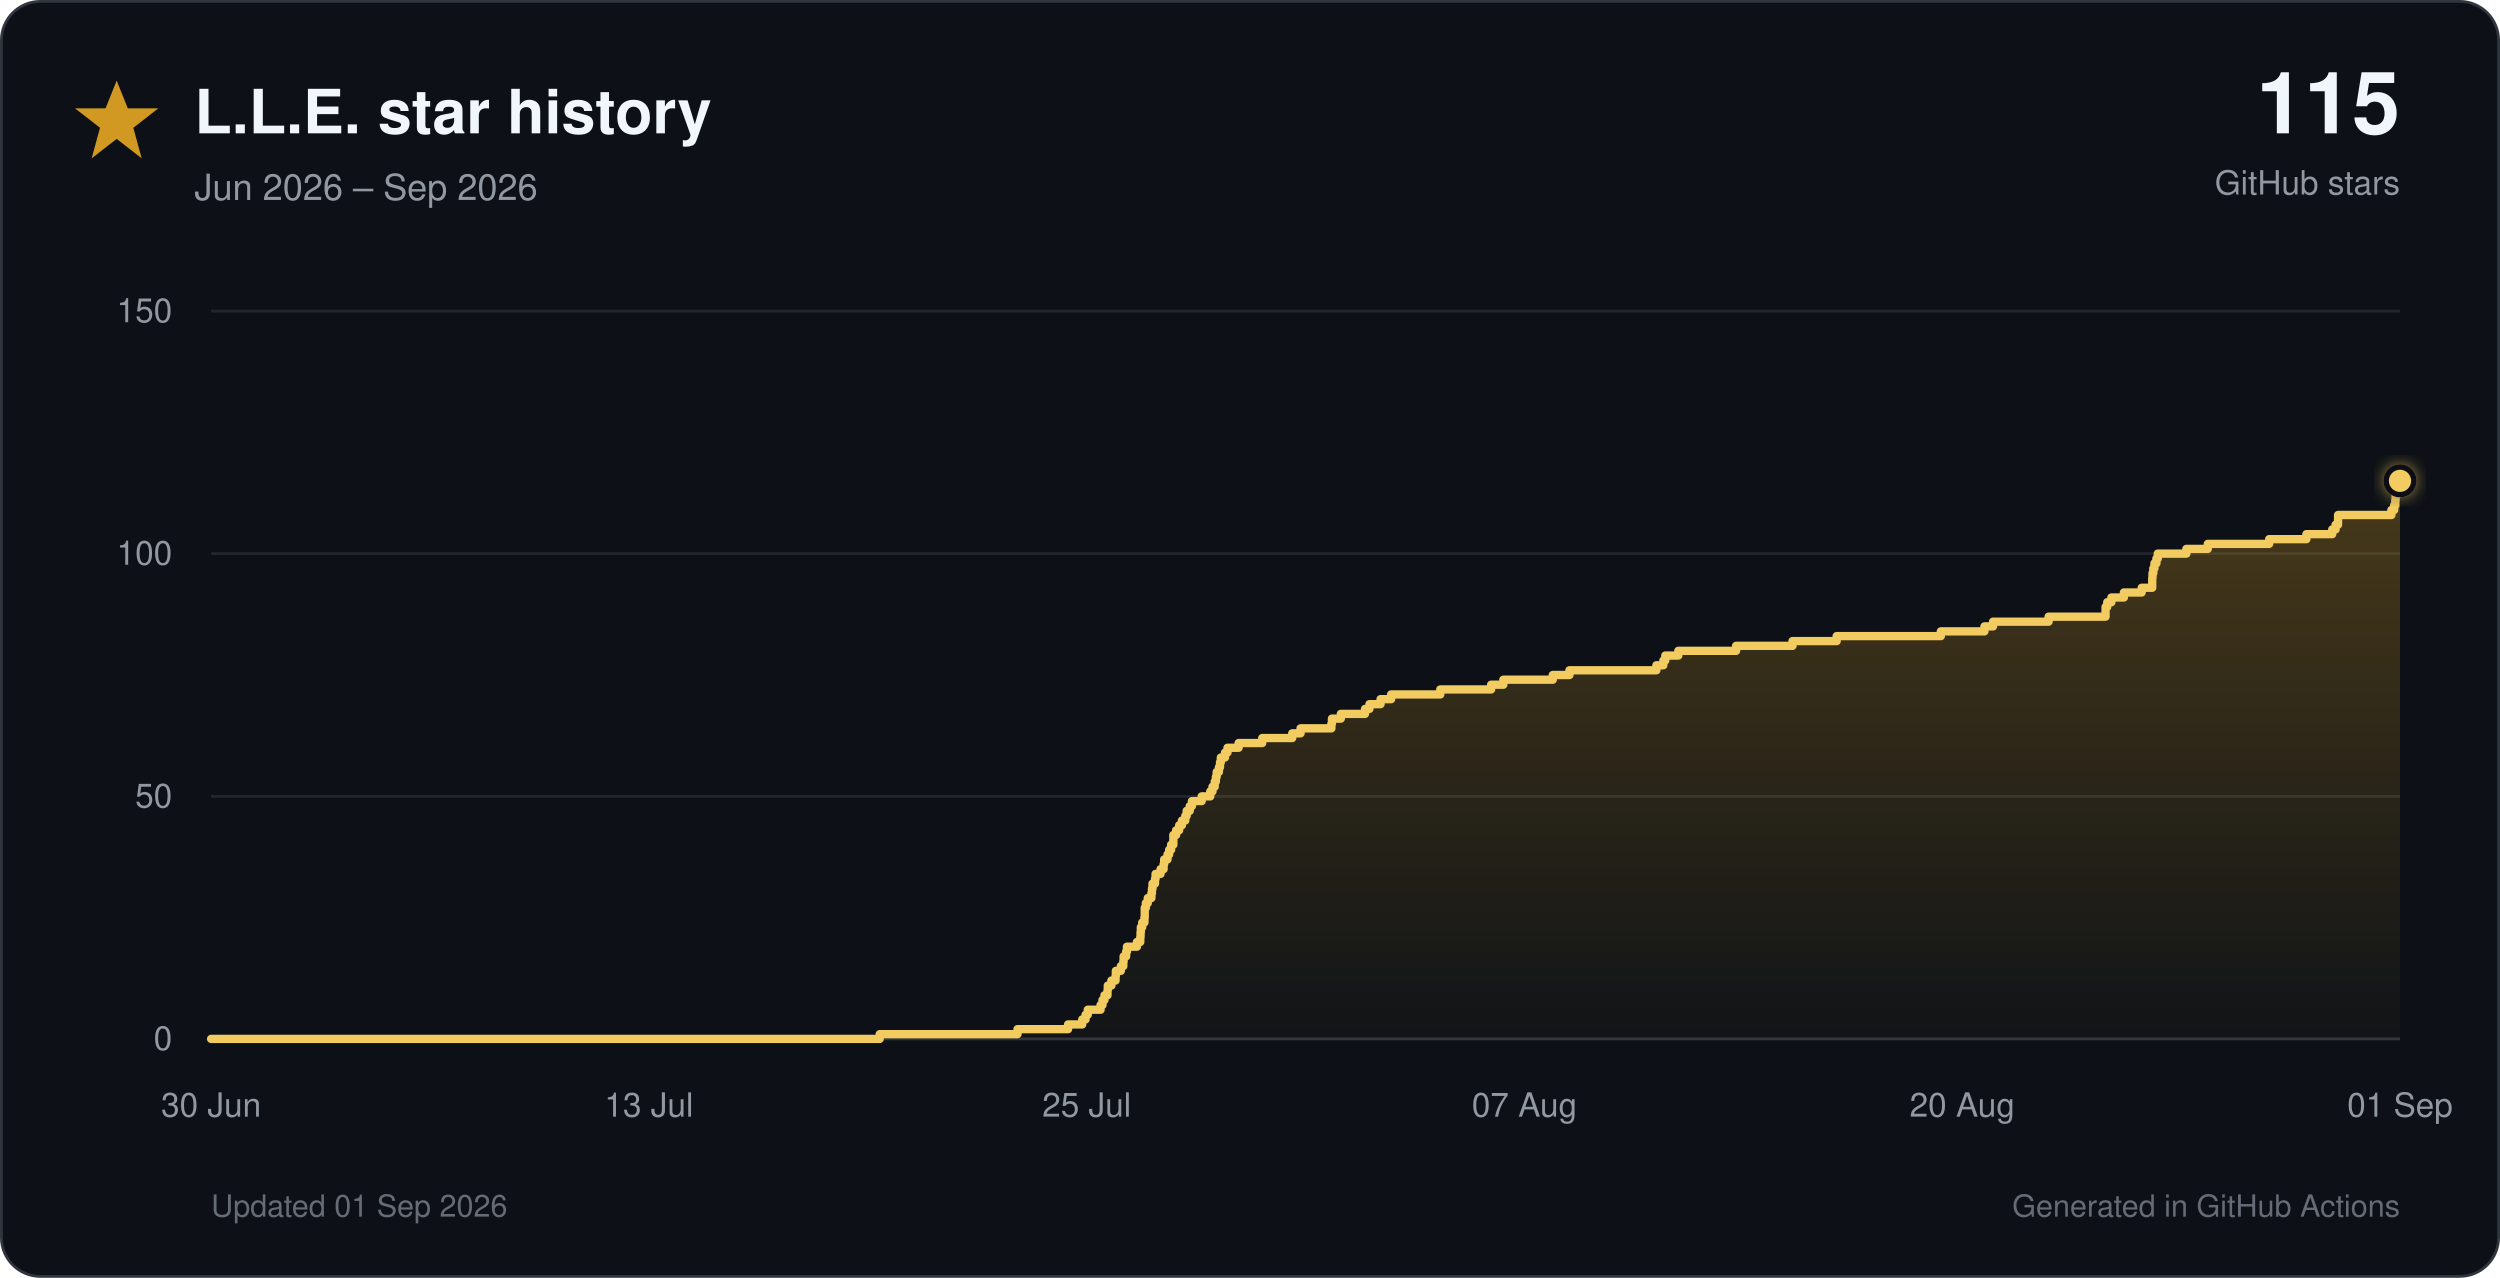
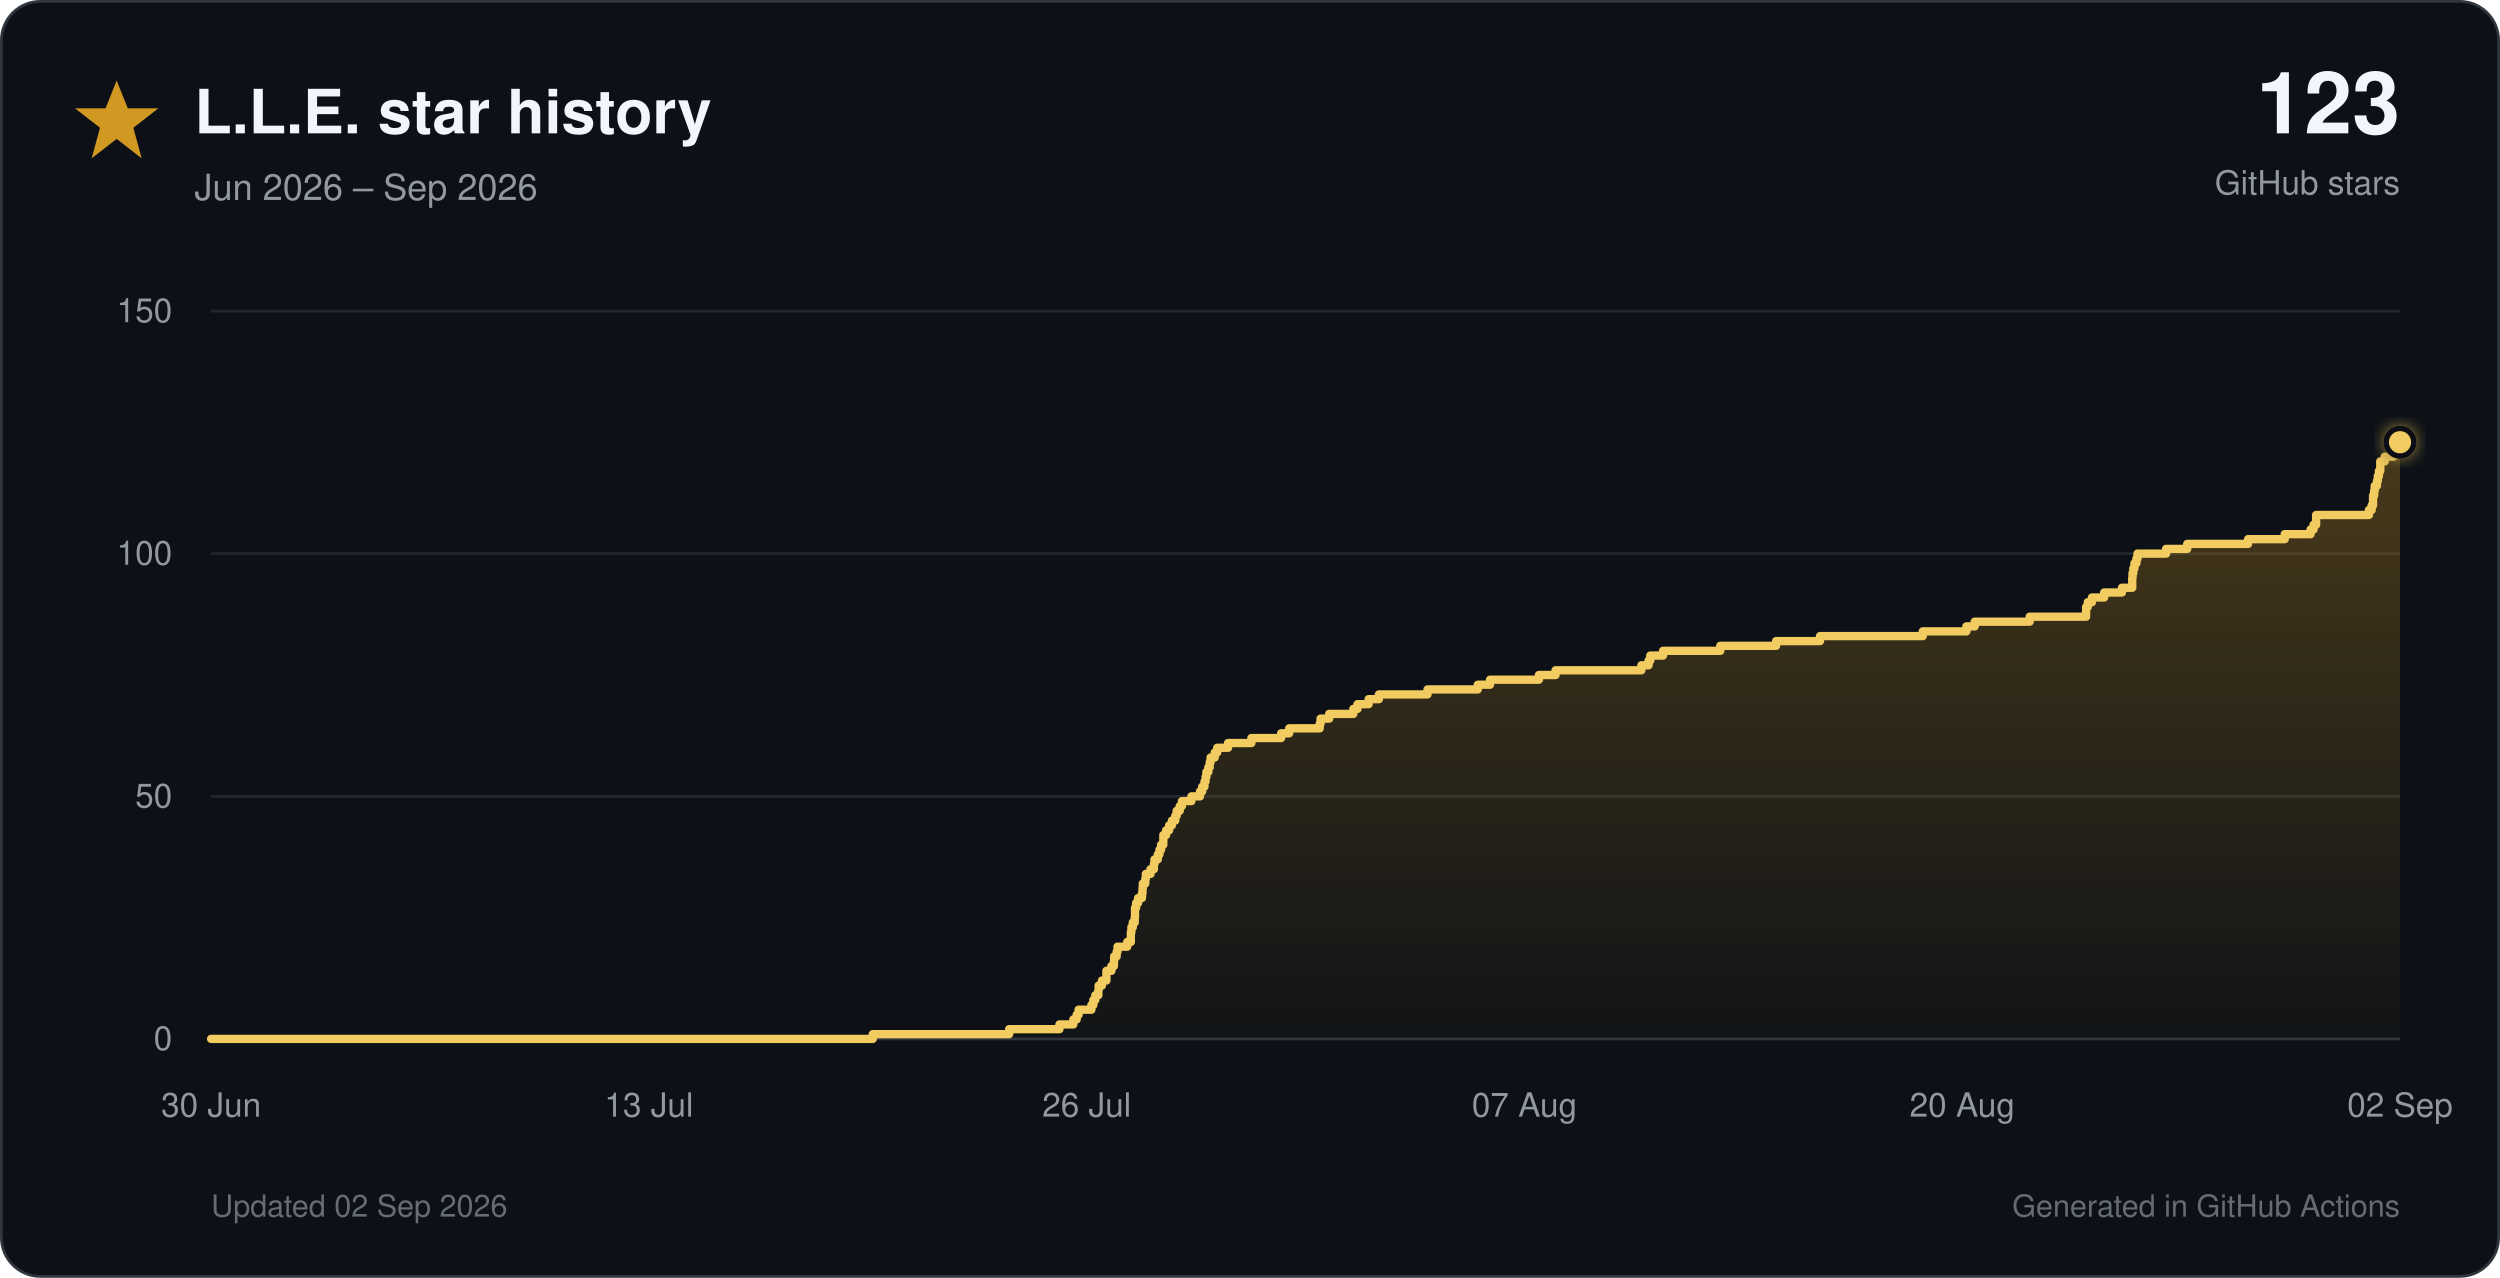
<svg xmlns="http://www.w3.org/2000/svg" viewBox="0 0 900 460" role="img">
  <defs>
    <linearGradient id="star-fill" x1="0" y1="0" x2="0" y2="1">
      <stop offset="0%" stop-color="#d29922" stop-opacity="0.30" />
      <stop offset="100%" stop-color="#d29922" stop-opacity="0.02" />
    </linearGradient>
    <filter id="glow" x="-40%" y="-40%" width="180%" height="180%">
      <feGaussianBlur stdDeviation="3" result="blur" />
      <feMerge>
        <feMergeNode in="blur" />
        <feMergeNode in="SourceGraphic" />
      </feMerge>
    </filter>
  </defs>
  <style>
    text { font-family: -apple-system, BlinkMacSystemFont, 'Segoe UI', Helvetica, Arial, sans-serif; }
    .tick { fill: #9198a1; font-size: 12px; }
  </style>
  <rect x="0.5" y="0.5" width="899" height="459" rx="14" fill="#0d1117" stroke="#30363d" />
  <polygon points="42,29 46,39 57,39 48,46 51,57 42,50 33,57 36,46 27,39 38,39" fill="#d29922" />
  <text x="70" y="48" font-size="22" font-weight="700" fill="#f0f6fc">L.L.E. star history</text>
  <text x="70" y="72" font-size="13" fill="#9198a1">Jun 2026 – Sep 2026</text>
-   <text x="864" y="48" text-anchor="end" font-size="31" font-weight="750" fill="#f0f6fc">115</text>
+   <text x="864" y="48" text-anchor="end" font-size="31" font-weight="750" fill="#f0f6fc">123</text>
  <text x="864" y="70" text-anchor="end" font-size="12" fill="#9198a1">GitHub stars</text>
  <line x1="76" y1="374.0" x2="864" y2="374.0" stroke="#30363d" stroke-width="1" />
  <text x="62" y="378.0" text-anchor="end" class="tick">0</text>
  <line x1="76" y1="286.7" x2="864" y2="286.7" stroke="#21262d" stroke-width="1" />
  <text x="62" y="290.7" text-anchor="end" class="tick">50</text>
  <line x1="76" y1="199.3" x2="864" y2="199.3" stroke="#21262d" stroke-width="1" />
  <text x="62" y="203.3" text-anchor="end" class="tick">100</text>
  <line x1="76" y1="112.0" x2="864" y2="112.0" stroke="#21262d" stroke-width="1" />
  <text x="62" y="116.0" text-anchor="end" class="tick">150</text>
  <text x="76.0" y="402" text-anchor="middle" class="tick">30 Jun</text>
  <text x="233.6" y="402" text-anchor="middle" class="tick">13 Jul</text>
-   <text x="391.2" y="402" text-anchor="middle" class="tick">25 Jul</text>
+   <text x="391.2" y="402" text-anchor="middle" class="tick">26 Jul</text>
  <text x="548.8" y="402" text-anchor="middle" class="tick">07 Aug</text>
  <text x="706.4" y="402" text-anchor="middle" class="tick">20 Aug</text>
-   <text x="864.0" y="402" text-anchor="middle" class="tick">01 Sep</text>
-   <path d="M 76.0 374.0 H 316.7 V 372.3 H 366.3 V 370.5 H 384.5 V 368.8 H 389.6 V 367.0 H 390.8 V 365.3 H 391.6 V 363.5 H 396.2 V 361.8 H 396.9 V 360.0 H 397.6 V 358.3 H 398.7 V 356.5 H 398.8 V 354.8 H 400.1 V 353.0 H 401.6 V 351.3 H 401.7 V 349.5 H 403.5 V 347.8 H 404.4 V 346.1 H 404.5 V 344.3 H 405.4 V 342.6 H 405.7 V 340.8 H 409.3 V 339.1 H 410.5 V 337.3 H 410.6 V 335.6 H 410.7 V 333.8 H 411.2 V 332.1 H 412.0 V 330.3 H 412.1 V 328.6 H 412.1 V 326.8 H 412.5 V 325.1 H 413.2 V 323.3 H 414.5 V 321.6 H 414.7 V 319.9 H 414.9 V 318.1 H 415.8 V 316.4 H 416.0 V 314.6 H 417.8 V 312.9 H 418.9 V 311.1 H 419.1 V 309.4 H 420.3 V 307.6 H 420.9 V 305.9 H 421.6 V 304.1 H 422.4 V 302.4 H 422.4 V 300.6 H 423.4 V 298.9 H 424.5 V 297.1 H 425.5 V 295.4 H 426.7 V 293.7 H 427.2 V 291.9 H 428.3 V 290.2 H 429.1 V 288.4 H 432.6 V 286.7 H 435.7 V 284.9 H 436.5 V 283.2 H 437.3 V 281.4 H 437.7 V 279.7 H 438.0 V 277.9 H 438.8 V 276.2 H 439.2 V 274.4 H 439.5 V 272.7 H 441.0 V 270.9 H 441.9 V 269.2 H 445.9 V 267.5 H 454.4 V 265.7 H 465.2 V 264.0 H 468.2 V 262.2 H 479.3 V 260.5 H 479.5 V 258.7 H 482.7 V 257.0 H 491.4 V 255.2 H 493.0 V 253.5 H 497.0 V 251.7 H 500.8 V 250.0 H 518.5 V 248.2 H 536.8 V 246.5 H 541.2 V 244.7 H 559.0 V 243.0 H 565.0 V 241.3 H 596.3 V 239.5 H 598.8 V 237.8 H 599.5 V 236.0 H 604.2 V 234.3 H 625.0 V 232.5 H 645.3 V 230.8 H 661.2 V 229.0 H 698.7 V 227.3 H 714.4 V 225.5 H 717.5 V 223.8 H 737.5 V 222.0 H 758.0 V 220.3 H 758.0 V 218.5 H 758.6 V 216.8 H 760.1 V 215.1 H 764.6 V 213.3 H 771.0 V 211.6 H 774.8 V 209.8 H 774.8 V 208.1 H 774.9 V 206.3 H 775.2 V 204.6 H 775.6 V 202.8 H 776.3 V 201.1 H 776.8 V 199.3 H 787.1 V 197.6 H 794.8 V 195.8 H 816.9 V 194.1 H 830.3 V 192.3 H 839.6 V 190.6 H 840.8 V 188.9 H 841.7 V 187.1 H 841.7 V 185.4 H 860.9 V 183.6 H 861.9 V 181.9 H 862.3 V 180.1 H 862.4 V 178.4 H 862.8 V 176.6 H 863.0 V 174.9 H 863.9 V 173.1 H 864.0 V 374 H 76.0 Z" fill="url(#star-fill)" />
-   <path d="M 76.0 374.0 H 316.7 V 372.3 H 366.3 V 370.5 H 384.5 V 368.8 H 389.6 V 367.0 H 390.8 V 365.3 H 391.6 V 363.5 H 396.2 V 361.8 H 396.9 V 360.0 H 397.6 V 358.3 H 398.7 V 356.5 H 398.8 V 354.8 H 400.1 V 353.0 H 401.6 V 351.3 H 401.7 V 349.5 H 403.5 V 347.8 H 404.4 V 346.1 H 404.5 V 344.3 H 405.4 V 342.6 H 405.7 V 340.8 H 409.3 V 339.1 H 410.5 V 337.3 H 410.6 V 335.6 H 410.7 V 333.8 H 411.2 V 332.1 H 412.0 V 330.3 H 412.1 V 328.6 H 412.1 V 326.8 H 412.5 V 325.1 H 413.2 V 323.3 H 414.5 V 321.6 H 414.7 V 319.9 H 414.9 V 318.1 H 415.8 V 316.4 H 416.0 V 314.6 H 417.8 V 312.9 H 418.9 V 311.1 H 419.1 V 309.4 H 420.3 V 307.6 H 420.9 V 305.9 H 421.6 V 304.1 H 422.4 V 302.4 H 422.4 V 300.6 H 423.4 V 298.9 H 424.5 V 297.1 H 425.5 V 295.4 H 426.7 V 293.7 H 427.2 V 291.9 H 428.3 V 290.2 H 429.1 V 288.4 H 432.6 V 286.7 H 435.7 V 284.9 H 436.5 V 283.2 H 437.3 V 281.4 H 437.7 V 279.7 H 438.0 V 277.9 H 438.8 V 276.2 H 439.2 V 274.4 H 439.5 V 272.7 H 441.0 V 270.9 H 441.9 V 269.2 H 445.9 V 267.5 H 454.4 V 265.7 H 465.2 V 264.0 H 468.2 V 262.2 H 479.3 V 260.5 H 479.5 V 258.7 H 482.7 V 257.0 H 491.4 V 255.2 H 493.0 V 253.5 H 497.0 V 251.7 H 500.8 V 250.0 H 518.5 V 248.2 H 536.8 V 246.5 H 541.2 V 244.7 H 559.0 V 243.0 H 565.0 V 241.3 H 596.3 V 239.5 H 598.8 V 237.8 H 599.5 V 236.0 H 604.2 V 234.3 H 625.0 V 232.5 H 645.3 V 230.8 H 661.2 V 229.0 H 698.7 V 227.3 H 714.4 V 225.5 H 717.5 V 223.8 H 737.5 V 222.0 H 758.0 V 220.3 H 758.0 V 218.5 H 758.6 V 216.8 H 760.1 V 215.1 H 764.6 V 213.3 H 771.0 V 211.6 H 774.8 V 209.8 H 774.8 V 208.1 H 774.9 V 206.3 H 775.2 V 204.6 H 775.6 V 202.8 H 776.3 V 201.1 H 776.8 V 199.3 H 787.1 V 197.6 H 794.8 V 195.8 H 816.9 V 194.1 H 830.3 V 192.3 H 839.6 V 190.6 H 840.8 V 188.9 H 841.7 V 187.1 H 841.7 V 185.4 H 860.9 V 183.6 H 861.9 V 181.9 H 862.3 V 180.1 H 862.4 V 178.4 H 862.8 V 176.6 H 863.0 V 174.9 H 863.9 V 173.1 H 864.0" fill="none" stroke="#f2cc60" stroke-width="3" stroke-linecap="round" stroke-linejoin="round" />
-   <circle cx="864.0" cy="173.1" r="5" fill="#f2cc60" stroke="#0d1117" stroke-width="2" filter="url(#glow)" />
-   <text x="76" y="438" font-size="11" fill="#656c76">Updated 01 Sep 2026</text>
+   <text x="864.0" y="402" text-anchor="middle" class="tick">02 Sep</text>
+   <path d="M 76.0 374.0 H 314.2 V 372.3 H 363.3 V 370.5 H 381.4 V 368.8 H 386.4 V 367.0 H 387.6 V 365.3 H 388.3 V 363.5 H 392.9 V 361.8 H 393.6 V 360.0 H 394.3 V 358.3 H 395.4 V 356.5 H 395.5 V 354.8 H 396.7 V 353.0 H 398.3 V 351.3 H 398.3 V 349.5 H 400.1 V 347.8 H 401.0 V 346.1 H 401.1 V 344.3 H 402.0 V 342.6 H 402.3 V 340.8 H 405.8 V 339.1 H 407.1 V 337.3 H 407.1 V 335.6 H 407.3 V 333.8 H 407.8 V 332.1 H 408.5 V 330.3 H 408.6 V 328.6 H 408.6 V 326.8 H 409.0 V 325.1 H 409.7 V 323.3 H 411.1 V 321.6 H 411.3 V 319.9 H 411.4 V 318.1 H 412.3 V 316.4 H 412.5 V 314.6 H 414.2 V 312.9 H 415.4 V 311.1 H 415.6 V 309.4 H 416.8 V 307.6 H 417.4 V 305.9 H 418.0 V 304.1 H 418.8 V 302.4 H 418.8 V 300.6 H 419.8 V 298.9 H 420.9 V 297.1 H 421.9 V 295.4 H 423.1 V 293.7 H 423.6 V 291.9 H 424.7 V 290.2 H 425.5 V 288.4 H 428.9 V 286.7 H 432.0 V 284.9 H 432.8 V 283.2 H 433.6 V 281.4 H 434.0 V 279.7 H 434.3 V 277.9 H 435.0 V 276.2 H 435.5 V 274.4 H 435.8 V 272.7 H 437.3 V 270.9 H 438.2 V 269.2 H 442.1 V 267.5 H 450.5 V 265.7 H 461.2 V 264.0 H 464.1 V 262.2 H 475.1 V 260.5 H 475.4 V 258.7 H 478.5 V 257.0 H 487.2 V 255.2 H 488.7 V 253.5 H 492.7 V 251.7 H 496.4 V 250.0 H 513.9 V 248.2 H 532.0 V 246.5 H 536.4 V 244.7 H 554.0 V 243.0 H 560.0 V 241.3 H 590.9 V 239.5 H 593.5 V 237.8 H 594.1 V 236.0 H 598.7 V 234.3 H 619.3 V 232.5 H 639.4 V 230.8 H 655.2 V 229.0 H 692.2 V 227.3 H 707.9 V 225.5 H 710.9 V 223.8 H 730.7 V 222.0 H 751.0 V 220.3 H 751.0 V 218.5 H 751.6 V 216.8 H 753.1 V 215.1 H 757.5 V 213.3 H 763.9 V 211.6 H 767.6 V 209.8 H 767.6 V 208.1 H 767.7 V 206.3 H 768.0 V 204.6 H 768.4 V 202.8 H 769.1 V 201.1 H 769.5 V 199.3 H 779.8 V 197.6 H 787.4 V 195.8 H 809.3 V 194.1 H 822.5 V 192.3 H 831.8 V 190.6 H 832.9 V 188.9 H 833.8 V 187.1 H 833.8 V 185.4 H 852.8 V 183.6 H 853.8 V 181.9 H 854.3 V 180.1 H 854.3 V 178.4 H 854.7 V 176.6 H 854.9 V 174.9 H 855.7 V 173.1 H 856.0 V 171.4 H 856.4 V 169.6 H 856.9 V 167.9 H 856.9 V 166.1 H 858.5 V 164.4 H 861.7 V 162.7 H 862.1 V 160.9 H 863.5 V 159.2 H 864.0 V 374 H 76.0 Z" fill="url(#star-fill)" />
+   <path d="M 76.0 374.0 H 314.2 V 372.3 H 363.3 V 370.5 H 381.4 V 368.8 H 386.4 V 367.0 H 387.6 V 365.3 H 388.3 V 363.5 H 392.9 V 361.8 H 393.6 V 360.0 H 394.3 V 358.3 H 395.4 V 356.5 H 395.5 V 354.8 H 396.7 V 353.0 H 398.3 V 351.3 H 398.3 V 349.5 H 400.1 V 347.8 H 401.0 V 346.1 H 401.1 V 344.3 H 402.0 V 342.6 H 402.3 V 340.8 H 405.8 V 339.1 H 407.1 V 337.3 H 407.1 V 335.6 H 407.3 V 333.8 H 407.8 V 332.1 H 408.5 V 330.3 H 408.6 V 328.6 H 408.6 V 326.8 H 409.0 V 325.1 H 409.7 V 323.3 H 411.1 V 321.6 H 411.3 V 319.9 H 411.4 V 318.1 H 412.3 V 316.4 H 412.5 V 314.6 H 414.2 V 312.9 H 415.4 V 311.1 H 415.6 V 309.4 H 416.8 V 307.6 H 417.4 V 305.9 H 418.0 V 304.1 H 418.8 V 302.4 H 418.8 V 300.6 H 419.8 V 298.9 H 420.9 V 297.1 H 421.9 V 295.4 H 423.1 V 293.7 H 423.6 V 291.9 H 424.7 V 290.2 H 425.5 V 288.4 H 428.9 V 286.7 H 432.0 V 284.9 H 432.8 V 283.2 H 433.6 V 281.4 H 434.0 V 279.7 H 434.3 V 277.9 H 435.0 V 276.2 H 435.5 V 274.4 H 435.8 V 272.7 H 437.3 V 270.9 H 438.2 V 269.2 H 442.1 V 267.5 H 450.5 V 265.7 H 461.2 V 264.0 H 464.1 V 262.2 H 475.1 V 260.5 H 475.4 V 258.7 H 478.5 V 257.0 H 487.2 V 255.2 H 488.7 V 253.5 H 492.7 V 251.7 H 496.4 V 250.0 H 513.9 V 248.2 H 532.0 V 246.5 H 536.4 V 244.7 H 554.0 V 243.0 H 560.0 V 241.3 H 590.9 V 239.5 H 593.5 V 237.8 H 594.1 V 236.0 H 598.7 V 234.3 H 619.3 V 232.5 H 639.4 V 230.8 H 655.2 V 229.0 H 692.2 V 227.3 H 707.9 V 225.5 H 710.9 V 223.8 H 730.7 V 222.0 H 751.0 V 220.3 H 751.0 V 218.5 H 751.6 V 216.8 H 753.1 V 215.1 H 757.5 V 213.3 H 763.9 V 211.6 H 767.6 V 209.8 H 767.6 V 208.1 H 767.7 V 206.3 H 768.0 V 204.6 H 768.4 V 202.8 H 769.1 V 201.1 H 769.5 V 199.3 H 779.8 V 197.6 H 787.4 V 195.8 H 809.3 V 194.1 H 822.5 V 192.3 H 831.8 V 190.6 H 832.9 V 188.9 H 833.8 V 187.1 H 833.8 V 185.4 H 852.8 V 183.6 H 853.8 V 181.9 H 854.3 V 180.1 H 854.3 V 178.4 H 854.7 V 176.6 H 854.9 V 174.9 H 855.7 V 173.1 H 856.0 V 171.4 H 856.4 V 169.6 H 856.9 V 167.9 H 856.9 V 166.1 H 858.5 V 164.4 H 861.7 V 162.7 H 862.1 V 160.9 H 863.5 V 159.2 H 864.0" fill="none" stroke="#f2cc60" stroke-width="3" stroke-linecap="round" stroke-linejoin="round" />
+   <circle cx="864.0" cy="159.2" r="5" fill="#f2cc60" stroke="#0d1117" stroke-width="2" filter="url(#glow)" />
+   <text x="76" y="438" font-size="11" fill="#656c76">Updated 02 Sep 2026</text>
  <text x="864" y="438" text-anchor="end" font-size="11" fill="#656c76">Generated in GitHub Actions</text>
</svg>
